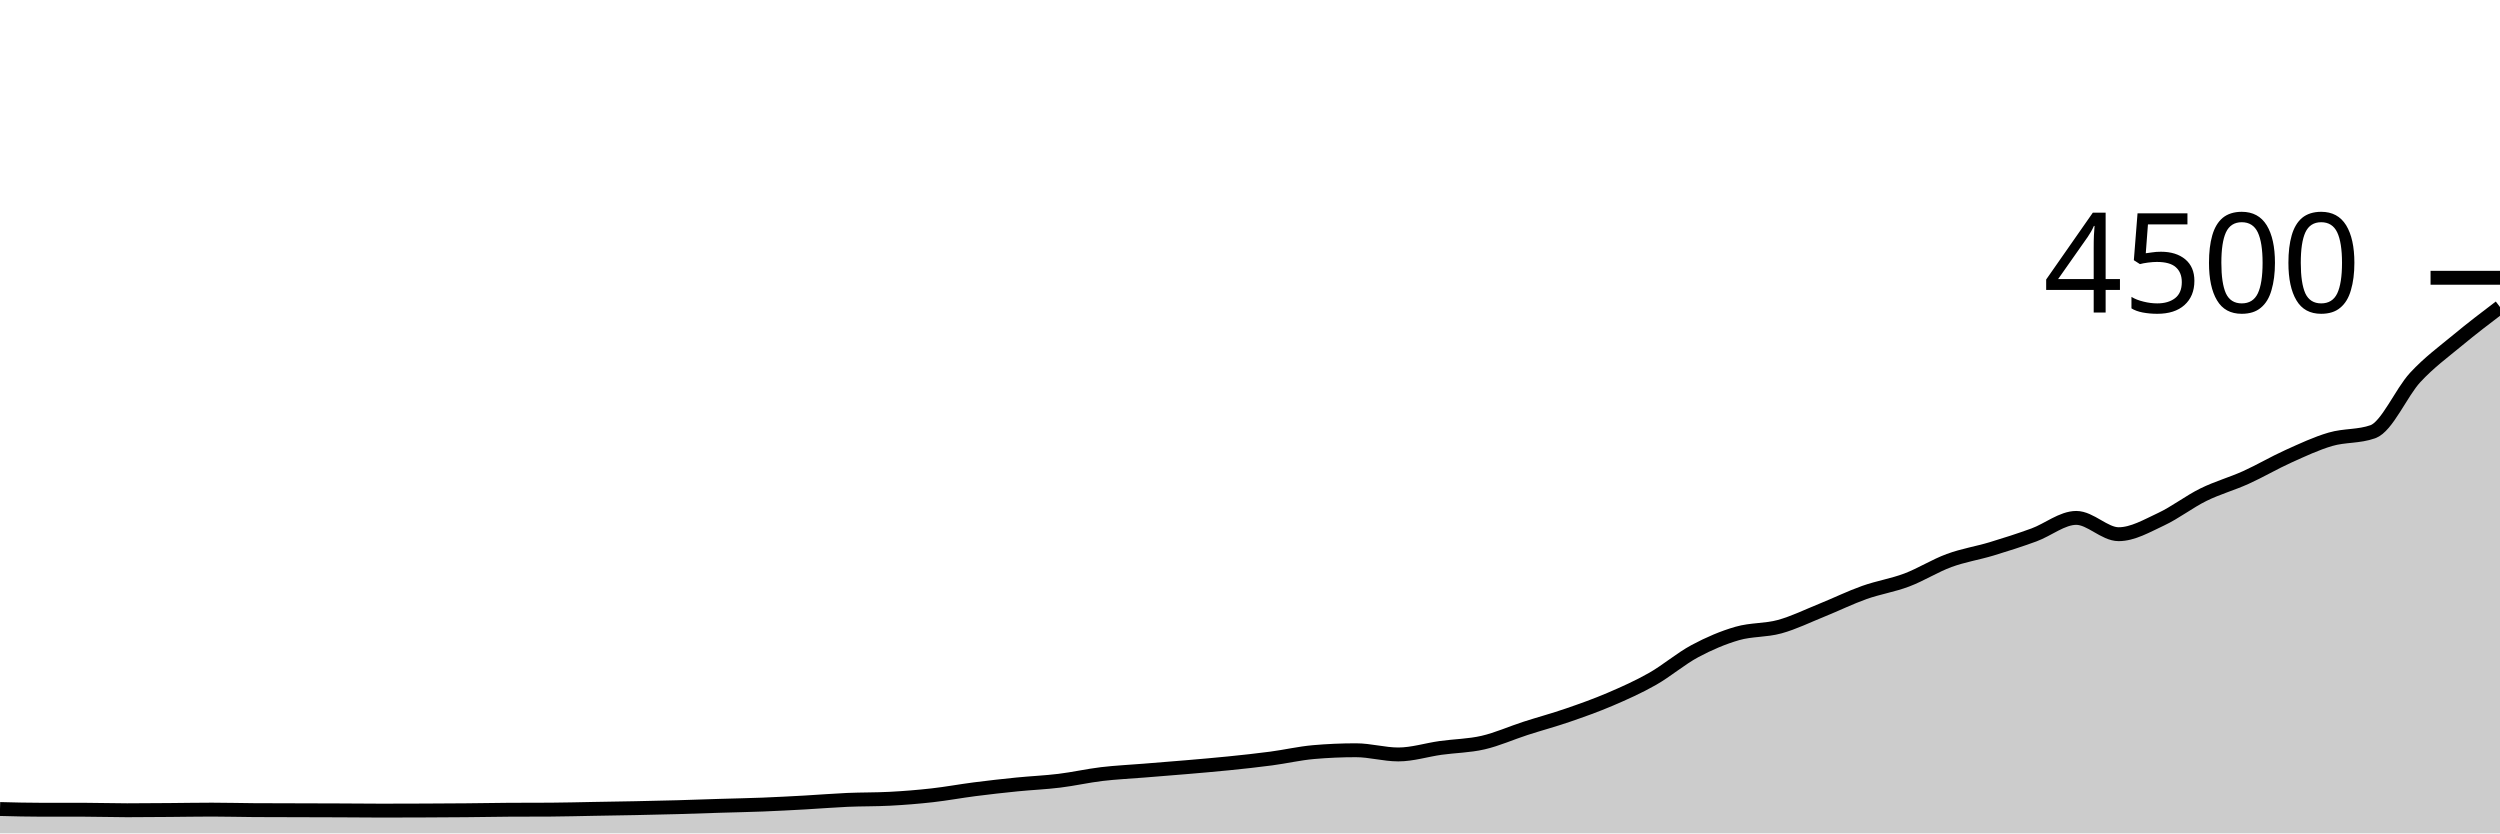
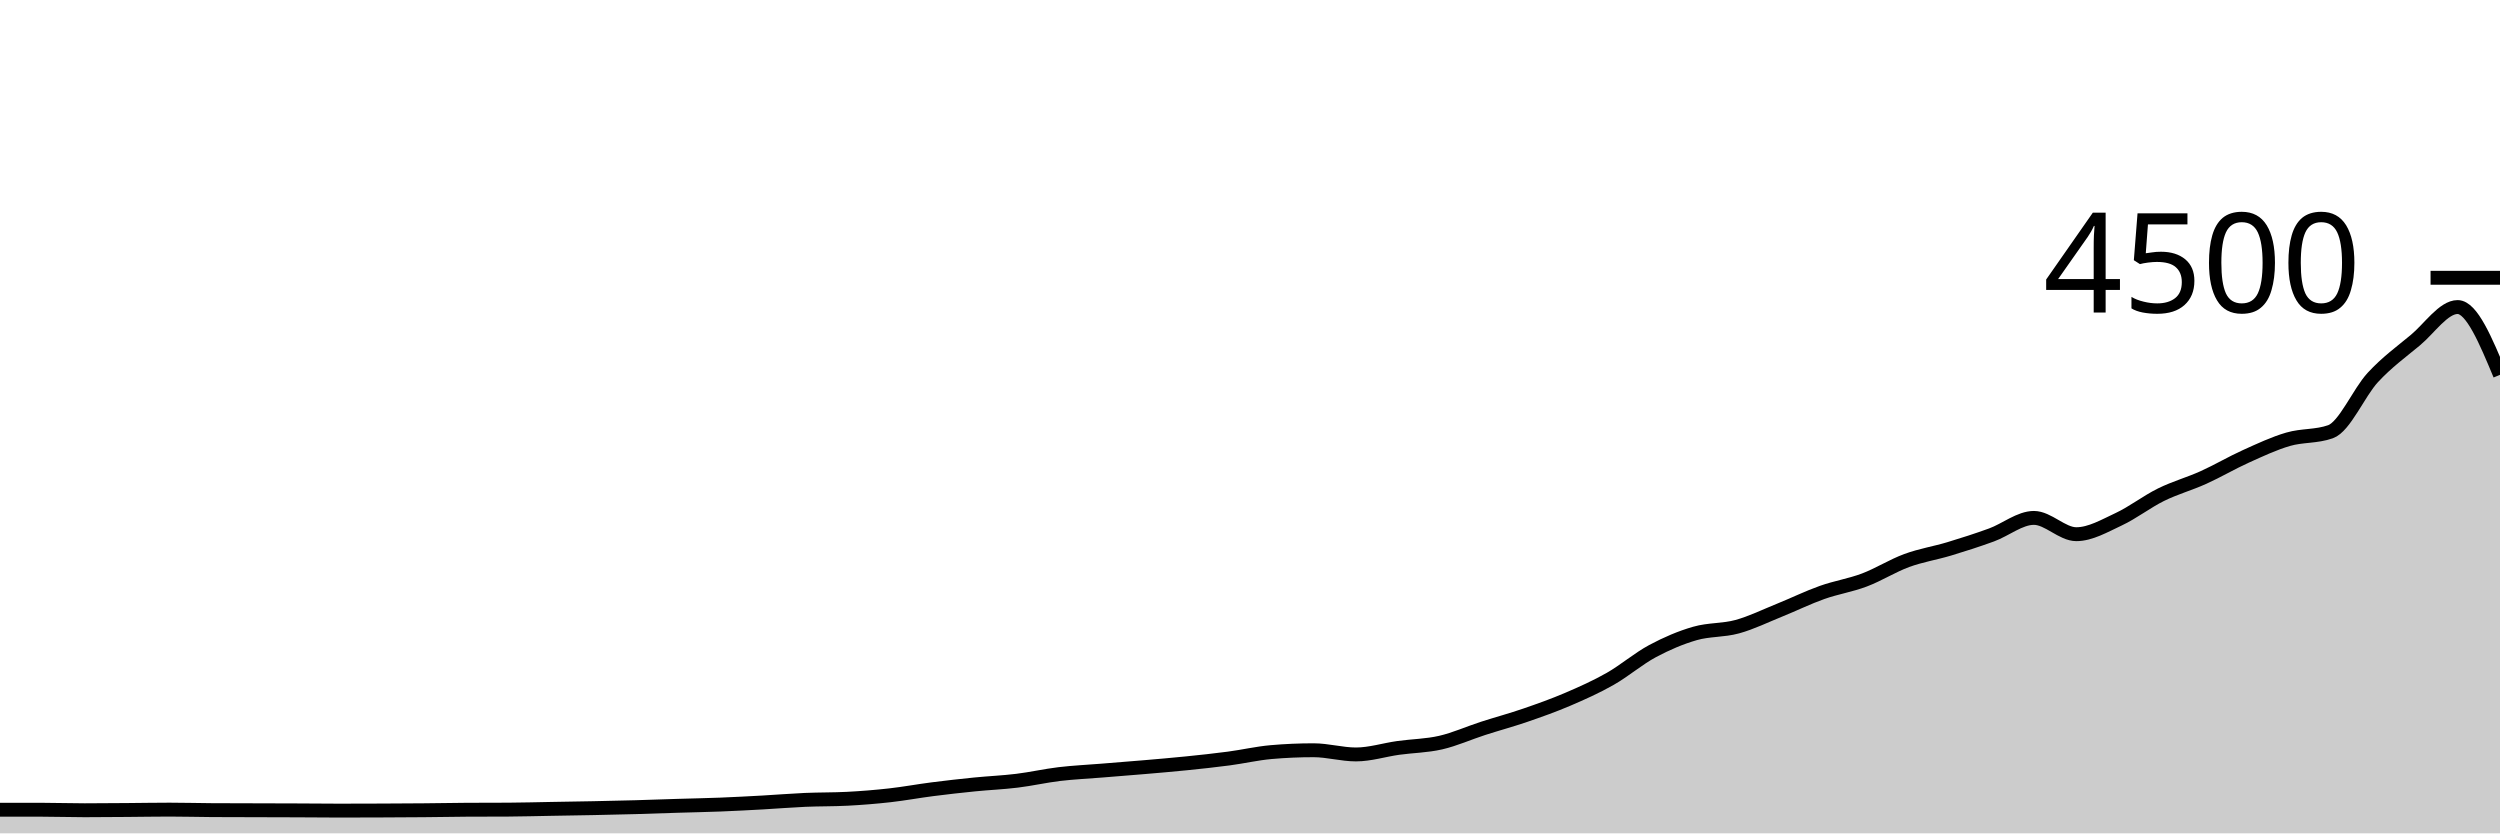
<svg xmlns="http://www.w3.org/2000/svg" viewBox="0 0 180 60">
  <g transform="translate(0,20)">
-     <path class="area" fill="rgba(0, 0, 0, 0.2)" d="M0,38.249C1.017,38.276,2.034,38.302,3.051,38.302C4.068,38.302,5.085,38.302,6.102,38.302C7.119,38.302,8.136,38.338,9.153,38.338C10.169,38.338,11.186,38.327,12.203,38.32C13.22,38.313,14.237,38.293,15.254,38.293C16.271,38.293,17.288,38.323,18.305,38.329C19.322,38.335,20.339,38.335,21.356,38.338C22.373,38.341,23.39,38.342,24.407,38.347C25.424,38.351,26.441,38.364,27.458,38.364C28.475,38.364,29.492,38.36,30.508,38.356C31.525,38.351,32.542,38.347,33.559,38.338C34.576,38.329,35.593,38.308,36.61,38.302C37.627,38.296,38.644,38.299,39.661,38.293C40.678,38.287,41.695,38.258,42.712,38.24C43.729,38.222,44.746,38.207,45.763,38.187C46.78,38.166,47.797,38.144,48.814,38.116C49.831,38.087,50.847,38.049,51.864,38.018C52.881,37.987,53.898,37.969,54.915,37.929C55.932,37.889,56.949,37.834,57.966,37.778C58.983,37.721,60,37.636,61.017,37.591C62.034,37.547,63.051,37.564,64.068,37.511C65.085,37.458,66.102,37.376,67.119,37.262C68.136,37.148,69.153,36.957,70.169,36.827C71.186,36.696,72.203,36.582,73.22,36.48C74.237,36.378,75.254,36.338,76.271,36.213C77.288,36.089,78.305,35.855,79.322,35.733C80.339,35.612,81.356,35.567,82.373,35.484C83.39,35.401,84.407,35.323,85.424,35.236C86.441,35.148,87.458,35.064,88.475,34.96C89.492,34.856,90.508,34.748,91.525,34.613C92.542,34.479,93.559,34.24,94.576,34.151C95.593,34.062,96.61,34.018,97.627,34.018C98.644,34.018,99.661,34.32,100.678,34.32C101.695,34.32,102.712,33.991,103.729,33.849C104.746,33.707,105.763,33.701,106.78,33.467C107.797,33.233,108.814,32.773,109.831,32.444C110.847,32.116,111.864,31.843,112.881,31.493C113.898,31.144,114.915,30.782,115.932,30.347C116.949,29.911,117.966,29.458,118.983,28.88C120,28.302,121.017,27.425,122.034,26.88C123.051,26.335,124.068,25.902,125.085,25.609C126.102,25.316,127.119,25.4,128.136,25.12C129.153,24.84,130.169,24.339,131.186,23.929C132.203,23.519,133.22,23.019,134.237,22.658C135.254,22.296,136.271,22.144,137.288,21.76C138.305,21.376,139.322,20.729,140.339,20.356C141.356,19.982,142.373,19.827,143.39,19.52C144.407,19.213,145.424,18.887,146.441,18.516C147.458,18.144,148.475,17.289,149.492,17.289C150.508,17.289,151.525,18.462,152.542,18.462C153.559,18.462,154.576,17.861,155.593,17.387C156.61,16.913,157.627,16.119,158.644,15.618C159.661,15.117,160.678,14.841,161.695,14.382C162.712,13.923,163.729,13.321,164.746,12.862C165.763,12.403,166.78,11.923,167.797,11.627C168.814,11.33,169.831,11.446,170.847,11.084C171.864,10.723,172.881,8.271,173.898,7.173C174.915,6.076,175.932,5.342,176.949,4.498C177.966,3.653,178.983,2.88,180,2.107L180,40C178.983,40,177.966,40,176.949,40C175.932,40,174.915,40,173.898,40C172.881,40,171.864,40,170.847,40C169.831,40,168.814,40,167.797,40C166.78,40,165.763,40,164.746,40C163.729,40,162.712,40,161.695,40C160.678,40,159.661,40,158.644,40C157.627,40,156.61,40,155.593,40C154.576,40,153.559,40,152.542,40C151.525,40,150.508,40,149.492,40C148.475,40,147.458,40,146.441,40C145.424,40,144.407,40,143.39,40C142.373,40,141.356,40,140.339,40C139.322,40,138.305,40,137.288,40C136.271,40,135.254,40,134.237,40C133.22,40,132.203,40,131.186,40C130.169,40,129.153,40,128.136,40C127.119,40,126.102,40,125.085,40C124.068,40,123.051,40,122.034,40C121.017,40,120,40,118.983,40C117.966,40,116.949,40,115.932,40C114.915,40,113.898,40,112.881,40C111.864,40,110.847,40,109.831,40C108.814,40,107.797,40,106.78,40C105.763,40,104.746,40,103.729,40C102.712,40,101.695,40,100.678,40C99.661,40,98.644,40,97.627,40C96.61,40,95.593,40,94.576,40C93.559,40,92.542,40,91.525,40C90.508,40,89.492,40,88.475,40C87.458,40,86.441,40,85.424,40C84.407,40,83.39,40,82.373,40C81.356,40,80.339,40,79.322,40C78.305,40,77.288,40,76.271,40C75.254,40,74.237,40,73.22,40C72.203,40,71.186,40,70.169,40C69.153,40,68.136,40,67.119,40C66.102,40,65.085,40,64.068,40C63.051,40,62.034,40,61.017,40C60,40,58.983,40,57.966,40C56.949,40,55.932,40,54.915,40C53.898,40,52.881,40,51.864,40C50.847,40,49.831,40,48.814,40C47.797,40,46.78,40,45.763,40C44.746,40,43.729,40,42.712,40C41.695,40,40.678,40,39.661,40C38.644,40,37.627,40,36.61,40C35.593,40,34.576,40,33.559,40C32.542,40,31.525,40,30.508,40C29.492,40,28.475,40,27.458,40C26.441,40,25.424,40,24.407,40C23.39,40,22.373,40,21.356,40C20.339,40,19.322,40,18.305,40C17.288,40,16.271,40,15.254,40C14.237,40,13.22,40,12.203,40C11.186,40,10.169,40,9.153,40C8.136,40,7.119,40,6.102,40C5.085,40,4.068,40,3.051,40C2.034,40,1.017,40,0,40Z" />
-     <path class="line" stroke="black" fill="none" d="M0,38.249C1.017,38.276,2.034,38.302,3.051,38.302C4.068,38.302,5.085,38.302,6.102,38.302C7.119,38.302,8.136,38.338,9.153,38.338C10.169,38.338,11.186,38.327,12.203,38.32C13.22,38.313,14.237,38.293,15.254,38.293C16.271,38.293,17.288,38.323,18.305,38.329C19.322,38.335,20.339,38.335,21.356,38.338C22.373,38.341,23.39,38.342,24.407,38.347C25.424,38.351,26.441,38.364,27.458,38.364C28.475,38.364,29.492,38.36,30.508,38.356C31.525,38.351,32.542,38.347,33.559,38.338C34.576,38.329,35.593,38.308,36.61,38.302C37.627,38.296,38.644,38.299,39.661,38.293C40.678,38.287,41.695,38.258,42.712,38.24C43.729,38.222,44.746,38.207,45.763,38.187C46.78,38.166,47.797,38.144,48.814,38.116C49.831,38.087,50.847,38.049,51.864,38.018C52.881,37.987,53.898,37.969,54.915,37.929C55.932,37.889,56.949,37.834,57.966,37.778C58.983,37.721,60,37.636,61.017,37.591C62.034,37.547,63.051,37.564,64.068,37.511C65.085,37.458,66.102,37.376,67.119,37.262C68.136,37.148,69.153,36.957,70.169,36.827C71.186,36.696,72.203,36.582,73.22,36.48C74.237,36.378,75.254,36.338,76.271,36.213C77.288,36.089,78.305,35.855,79.322,35.733C80.339,35.612,81.356,35.567,82.373,35.484C83.39,35.401,84.407,35.323,85.424,35.236C86.441,35.148,87.458,35.064,88.475,34.96C89.492,34.856,90.508,34.748,91.525,34.613C92.542,34.479,93.559,34.24,94.576,34.151C95.593,34.062,96.61,34.018,97.627,34.018C98.644,34.018,99.661,34.32,100.678,34.32C101.695,34.32,102.712,33.991,103.729,33.849C104.746,33.707,105.763,33.701,106.78,33.467C107.797,33.233,108.814,32.773,109.831,32.444C110.847,32.116,111.864,31.843,112.881,31.493C113.898,31.144,114.915,30.782,115.932,30.347C116.949,29.911,117.966,29.458,118.983,28.88C120,28.302,121.017,27.425,122.034,26.88C123.051,26.335,124.068,25.902,125.085,25.609C126.102,25.316,127.119,25.4,128.136,25.12C129.153,24.84,130.169,24.339,131.186,23.929C132.203,23.519,133.22,23.019,134.237,22.658C135.254,22.296,136.271,22.144,137.288,21.76C138.305,21.376,139.322,20.729,140.339,20.356C141.356,19.982,142.373,19.827,143.39,19.52C144.407,19.213,145.424,18.887,146.441,18.516C147.458,18.144,148.475,17.289,149.492,17.289C150.508,17.289,151.525,18.462,152.542,18.462C153.559,18.462,154.576,17.861,155.593,17.387C156.61,16.913,157.627,16.119,158.644,15.618C159.661,15.117,160.678,14.841,161.695,14.382C162.712,13.923,163.729,13.321,164.746,12.862C165.763,12.403,166.78,11.923,167.797,11.627C168.814,11.33,169.831,11.446,170.847,11.084C171.864,10.723,172.881,8.271,173.898,7.173C174.915,6.076,175.932,5.342,176.949,4.498C177.966,3.653,178.983,2.88,180,2.107" />
+     <path class="area" fill="rgba(0, 0, 0, 0.2)" d="M0,38.302C1.017,38.302,2.034,38.302,3.051,38.302C4.068,38.302,5.085,38.338,6.102,38.338C7.119,38.338,8.136,38.327,9.153,38.32C10.169,38.313,11.186,38.293,12.203,38.293C13.22,38.293,14.237,38.323,15.254,38.329C16.271,38.335,17.288,38.335,18.305,38.338C19.322,38.341,20.339,38.342,21.356,38.347C22.373,38.351,23.39,38.364,24.407,38.364C25.424,38.364,26.441,38.36,27.458,38.356C28.475,38.351,29.492,38.347,30.508,38.338C31.525,38.329,32.542,38.308,33.559,38.302C34.576,38.296,35.593,38.299,36.61,38.293C37.627,38.287,38.644,38.258,39.661,38.24C40.678,38.222,41.695,38.207,42.712,38.187C43.729,38.166,44.746,38.144,45.763,38.116C46.78,38.087,47.797,38.049,48.814,38.018C49.831,37.987,50.847,37.969,51.864,37.929C52.881,37.889,53.898,37.834,54.915,37.778C55.932,37.721,56.949,37.636,57.966,37.591C58.983,37.547,60,37.564,61.017,37.511C62.034,37.458,63.051,37.376,64.068,37.262C65.085,37.148,66.102,36.957,67.119,36.827C68.136,36.696,69.153,36.582,70.169,36.48C71.186,36.378,72.203,36.338,73.22,36.213C74.237,36.089,75.254,35.855,76.271,35.733C77.288,35.612,78.305,35.567,79.322,35.484C80.339,35.401,81.356,35.323,82.373,35.236C83.39,35.148,84.407,35.064,85.424,34.96C86.441,34.856,87.458,34.748,88.475,34.613C89.492,34.479,90.508,34.24,91.525,34.151C92.542,34.062,93.559,34.018,94.576,34.018C95.593,34.018,96.61,34.32,97.627,34.32C98.644,34.32,99.661,33.991,100.678,33.849C101.695,33.707,102.712,33.701,103.729,33.467C104.746,33.233,105.763,32.773,106.78,32.444C107.797,32.116,108.814,31.843,109.831,31.493C110.847,31.144,111.864,30.782,112.881,30.347C113.898,29.911,114.915,29.458,115.932,28.88C116.949,28.302,117.966,27.425,118.983,26.88C120,26.335,121.017,25.902,122.034,25.609C123.051,25.316,124.068,25.4,125.085,25.12C126.102,24.84,127.119,24.339,128.136,23.929C129.153,23.519,130.169,23.019,131.186,22.658C132.203,22.296,133.22,22.144,134.237,21.76C135.254,21.376,136.271,20.729,137.288,20.356C138.305,19.982,139.322,19.827,140.339,19.52C141.356,19.213,142.373,18.887,143.39,18.516C144.407,18.144,145.424,17.289,146.441,17.289C147.458,17.289,148.475,18.462,149.492,18.462C150.508,18.462,151.525,17.861,152.542,17.387C153.559,16.913,154.576,16.119,155.593,15.618C156.61,15.117,157.627,14.841,158.644,14.382C159.661,13.923,160.678,13.321,161.695,12.862C162.712,12.403,163.729,11.923,164.746,11.627C165.763,11.33,166.78,11.446,167.797,11.084C168.814,10.723,169.831,8.271,170.847,7.173C171.864,6.076,172.881,5.342,173.898,4.498C174.915,3.653,175.932,2.107,176.949,2.107C177.966,2.107,178.983,4.547,180,6.987L180,40C178.983,40,177.966,40,176.949,40C175.932,40,174.915,40,173.898,40C172.881,40,171.864,40,170.847,40C169.831,40,168.814,40,167.797,40C166.78,40,165.763,40,164.746,40C163.729,40,162.712,40,161.695,40C160.678,40,159.661,40,158.644,40C157.627,40,156.61,40,155.593,40C154.576,40,153.559,40,152.542,40C151.525,40,150.508,40,149.492,40C148.475,40,147.458,40,146.441,40C145.424,40,144.407,40,143.39,40C142.373,40,141.356,40,140.339,40C139.322,40,138.305,40,137.288,40C136.271,40,135.254,40,134.237,40C133.22,40,132.203,40,131.186,40C130.169,40,129.153,40,128.136,40C127.119,40,126.102,40,125.085,40C124.068,40,123.051,40,122.034,40C121.017,40,120,40,118.983,40C117.966,40,116.949,40,115.932,40C114.915,40,113.898,40,112.881,40C111.864,40,110.847,40,109.831,40C108.814,40,107.797,40,106.78,40C105.763,40,104.746,40,103.729,40C102.712,40,101.695,40,100.678,40C99.661,40,98.644,40,97.627,40C96.61,40,95.593,40,94.576,40C93.559,40,92.542,40,91.525,40C90.508,40,89.492,40,88.475,40C87.458,40,86.441,40,85.424,40C84.407,40,83.39,40,82.373,40C81.356,40,80.339,40,79.322,40C78.305,40,77.288,40,76.271,40C75.254,40,74.237,40,73.22,40C72.203,40,71.186,40,70.169,40C69.153,40,68.136,40,67.119,40C66.102,40,65.085,40,64.068,40C63.051,40,62.034,40,61.017,40C60,40,58.983,40,57.966,40C56.949,40,55.932,40,54.915,40C53.898,40,52.881,40,51.864,40C50.847,40,49.831,40,48.814,40C47.797,40,46.78,40,45.763,40C44.746,40,43.729,40,42.712,40C41.695,40,40.678,40,39.661,40C38.644,40,37.627,40,36.61,40C35.593,40,34.576,40,33.559,40C32.542,40,31.525,40,30.508,40C29.492,40,28.475,40,27.458,40C26.441,40,25.424,40,24.407,40C23.39,40,22.373,40,21.356,40C20.339,40,19.322,40,18.305,40C17.288,40,16.271,40,15.254,40C14.237,40,13.22,40,12.203,40C11.186,40,10.169,40,9.153,40C8.136,40,7.119,40,6.102,40C5.085,40,4.068,40,3.051,40C2.034,40,1.017,40,0,40Z" />
+     <path class="line" stroke="black" fill="none" d="M0,38.302C1.017,38.302,2.034,38.302,3.051,38.302C4.068,38.302,5.085,38.338,6.102,38.338C7.119,38.338,8.136,38.327,9.153,38.32C10.169,38.313,11.186,38.293,12.203,38.293C13.22,38.293,14.237,38.323,15.254,38.329C16.271,38.335,17.288,38.335,18.305,38.338C19.322,38.341,20.339,38.342,21.356,38.347C22.373,38.351,23.39,38.364,24.407,38.364C25.424,38.364,26.441,38.36,27.458,38.356C28.475,38.351,29.492,38.347,30.508,38.338C31.525,38.329,32.542,38.308,33.559,38.302C34.576,38.296,35.593,38.299,36.61,38.293C37.627,38.287,38.644,38.258,39.661,38.24C40.678,38.222,41.695,38.207,42.712,38.187C43.729,38.166,44.746,38.144,45.763,38.116C46.78,38.087,47.797,38.049,48.814,38.018C49.831,37.987,50.847,37.969,51.864,37.929C52.881,37.889,53.898,37.834,54.915,37.778C55.932,37.721,56.949,37.636,57.966,37.591C58.983,37.547,60,37.564,61.017,37.511C62.034,37.458,63.051,37.376,64.068,37.262C65.085,37.148,66.102,36.957,67.119,36.827C68.136,36.696,69.153,36.582,70.169,36.48C71.186,36.378,72.203,36.338,73.22,36.213C74.237,36.089,75.254,35.855,76.271,35.733C77.288,35.612,78.305,35.567,79.322,35.484C80.339,35.401,81.356,35.323,82.373,35.236C83.39,35.148,84.407,35.064,85.424,34.96C86.441,34.856,87.458,34.748,88.475,34.613C89.492,34.479,90.508,34.24,91.525,34.151C92.542,34.062,93.559,34.018,94.576,34.018C95.593,34.018,96.61,34.32,97.627,34.32C98.644,34.32,99.661,33.991,100.678,33.849C101.695,33.707,102.712,33.701,103.729,33.467C104.746,33.233,105.763,32.773,106.78,32.444C107.797,32.116,108.814,31.843,109.831,31.493C110.847,31.144,111.864,30.782,112.881,30.347C113.898,29.911,114.915,29.458,115.932,28.88C116.949,28.302,117.966,27.425,118.983,26.88C120,26.335,121.017,25.902,122.034,25.609C123.051,25.316,124.068,25.4,125.085,25.12C126.102,24.84,127.119,24.339,128.136,23.929C129.153,23.519,130.169,23.019,131.186,22.658C132.203,22.296,133.22,22.144,134.237,21.76C135.254,21.376,136.271,20.729,137.288,20.356C138.305,19.982,139.322,19.827,140.339,19.52C141.356,19.213,142.373,18.887,143.39,18.516C144.407,18.144,145.424,17.289,146.441,17.289C147.458,17.289,148.475,18.462,149.492,18.462C150.508,18.462,151.525,17.861,152.542,17.387C153.559,16.913,154.576,16.119,155.593,15.618C156.61,15.117,157.627,14.841,158.644,14.382C159.661,13.923,160.678,13.321,161.695,12.862C162.712,12.403,163.729,11.923,164.746,11.627C165.763,11.33,166.78,11.446,167.797,11.084C168.814,10.723,169.831,8.271,170.847,7.173C171.864,6.076,172.881,5.342,173.898,4.498C174.915,3.653,175.932,2.107,176.949,2.107C177.966,2.107,178.983,4.547,180,6.987" />
    <path class="axis-ceiling" stroke-width="1" stroke="black" fill="none" d="M175,0L180,0" />
    <text class="axis-ceiling-label" font-family="sans-serif" text-anchor="end" font-size="10px" x="170" y="2.5">4500</text>
  </g>
</svg>
